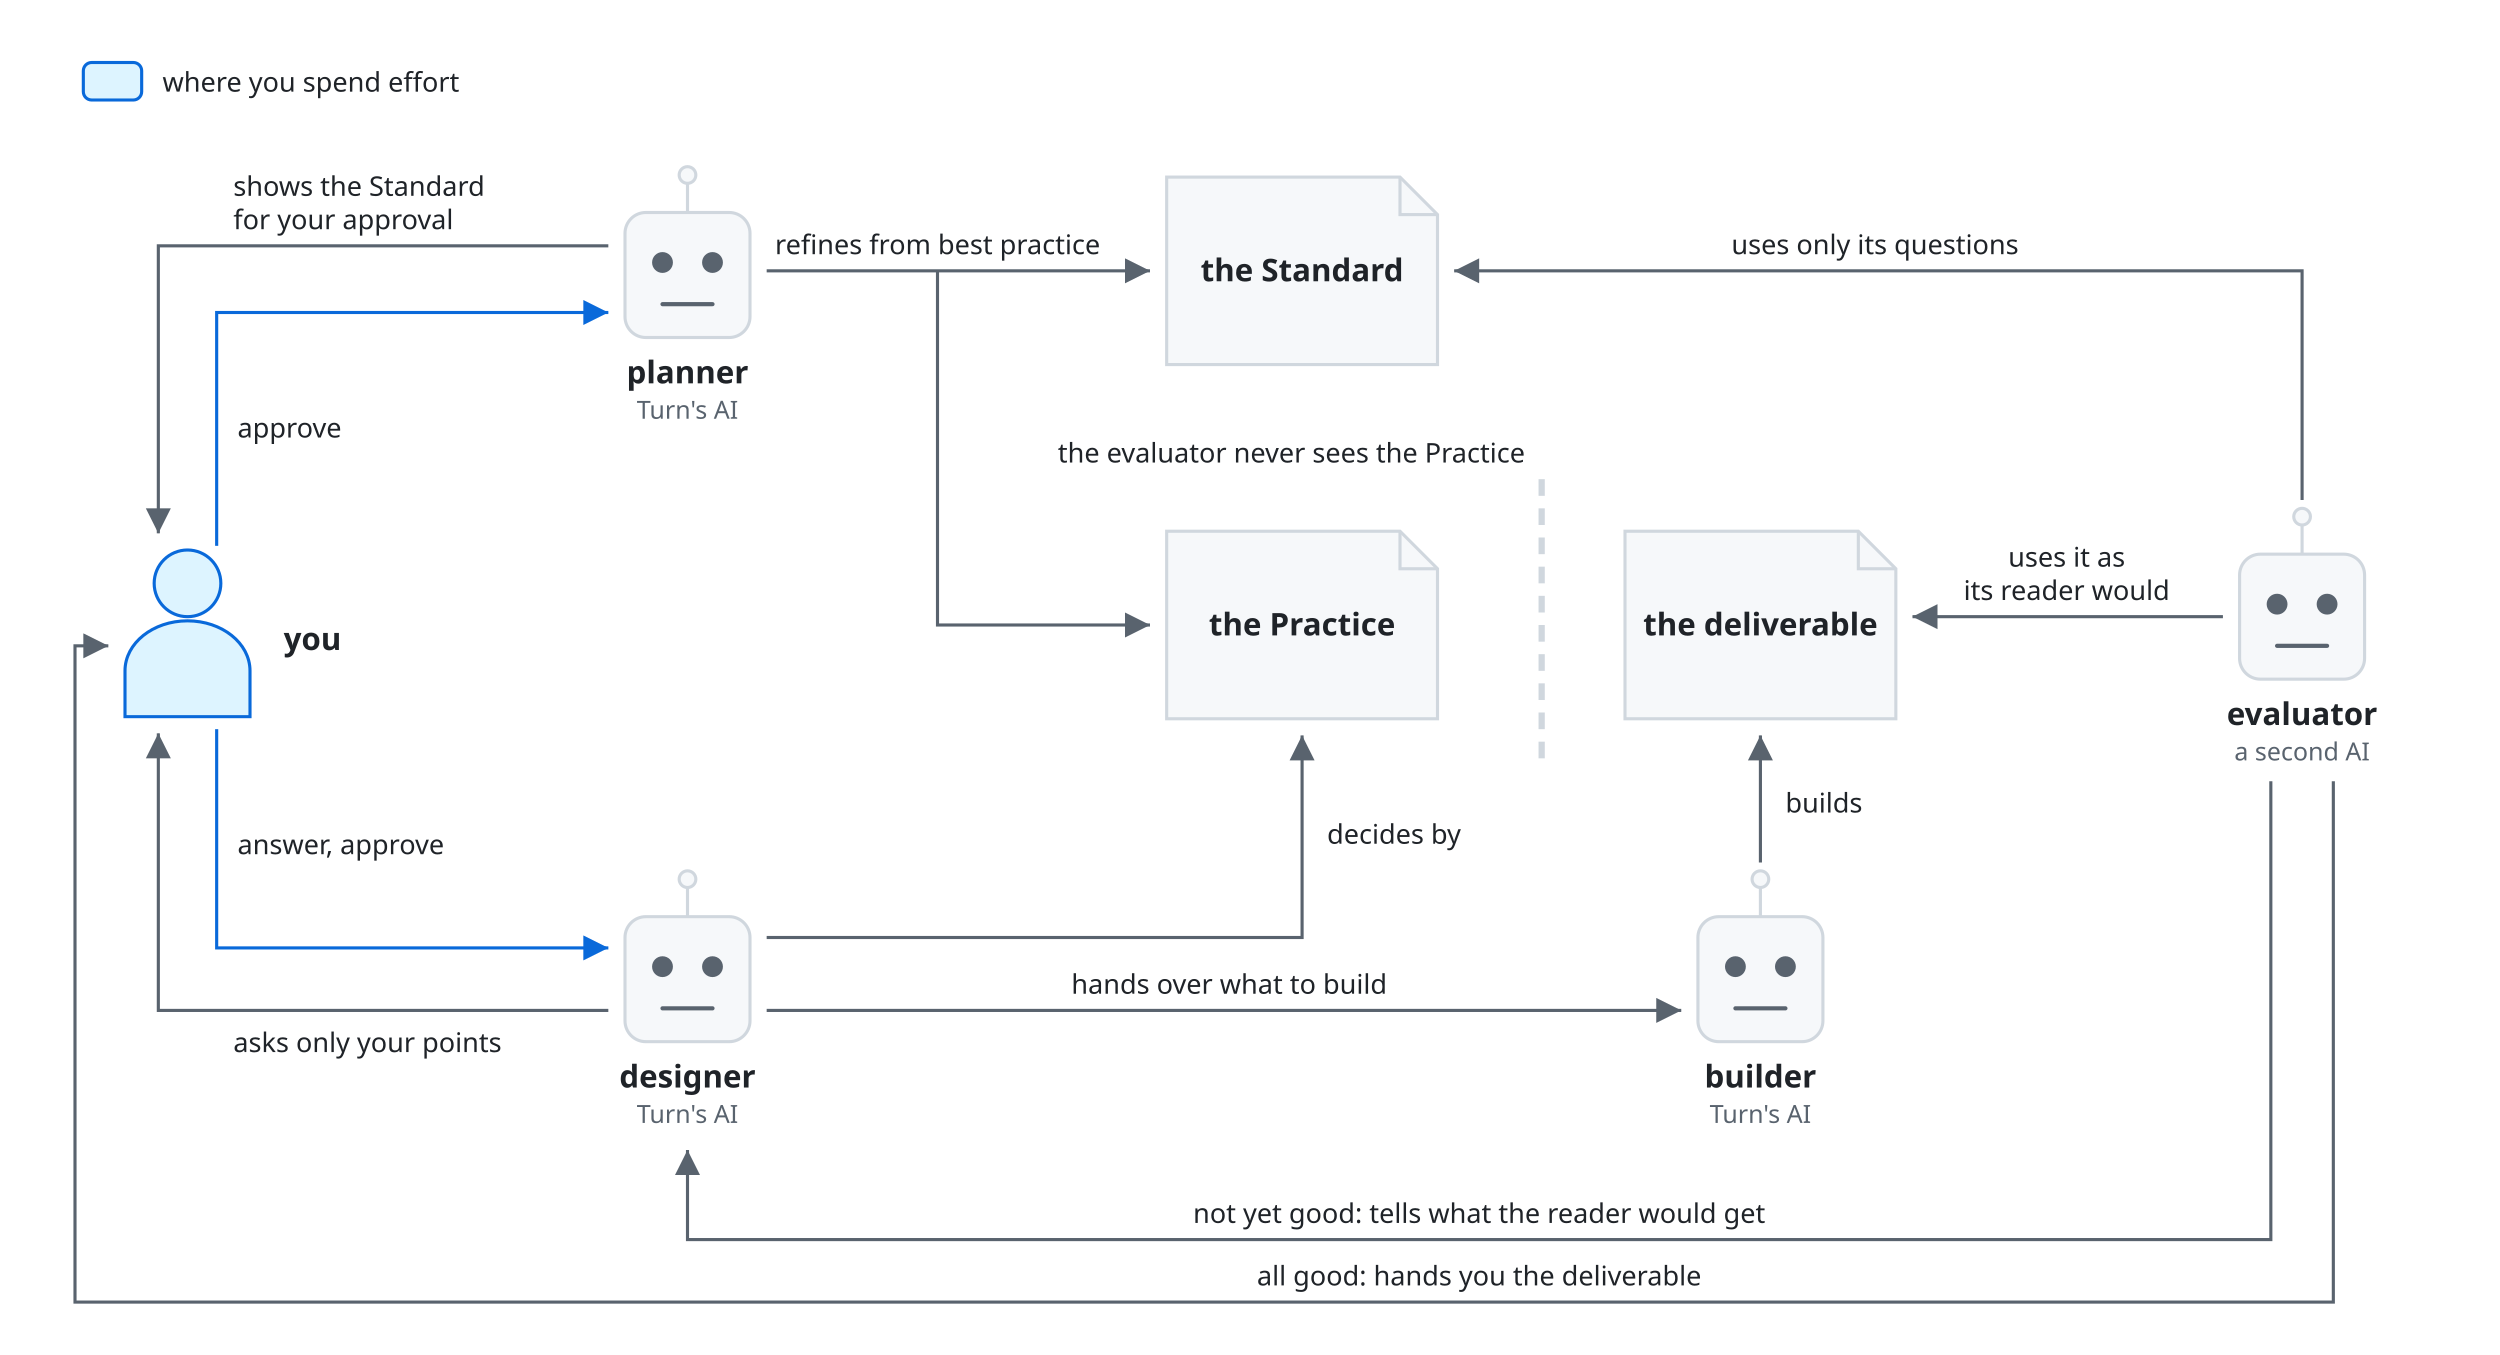
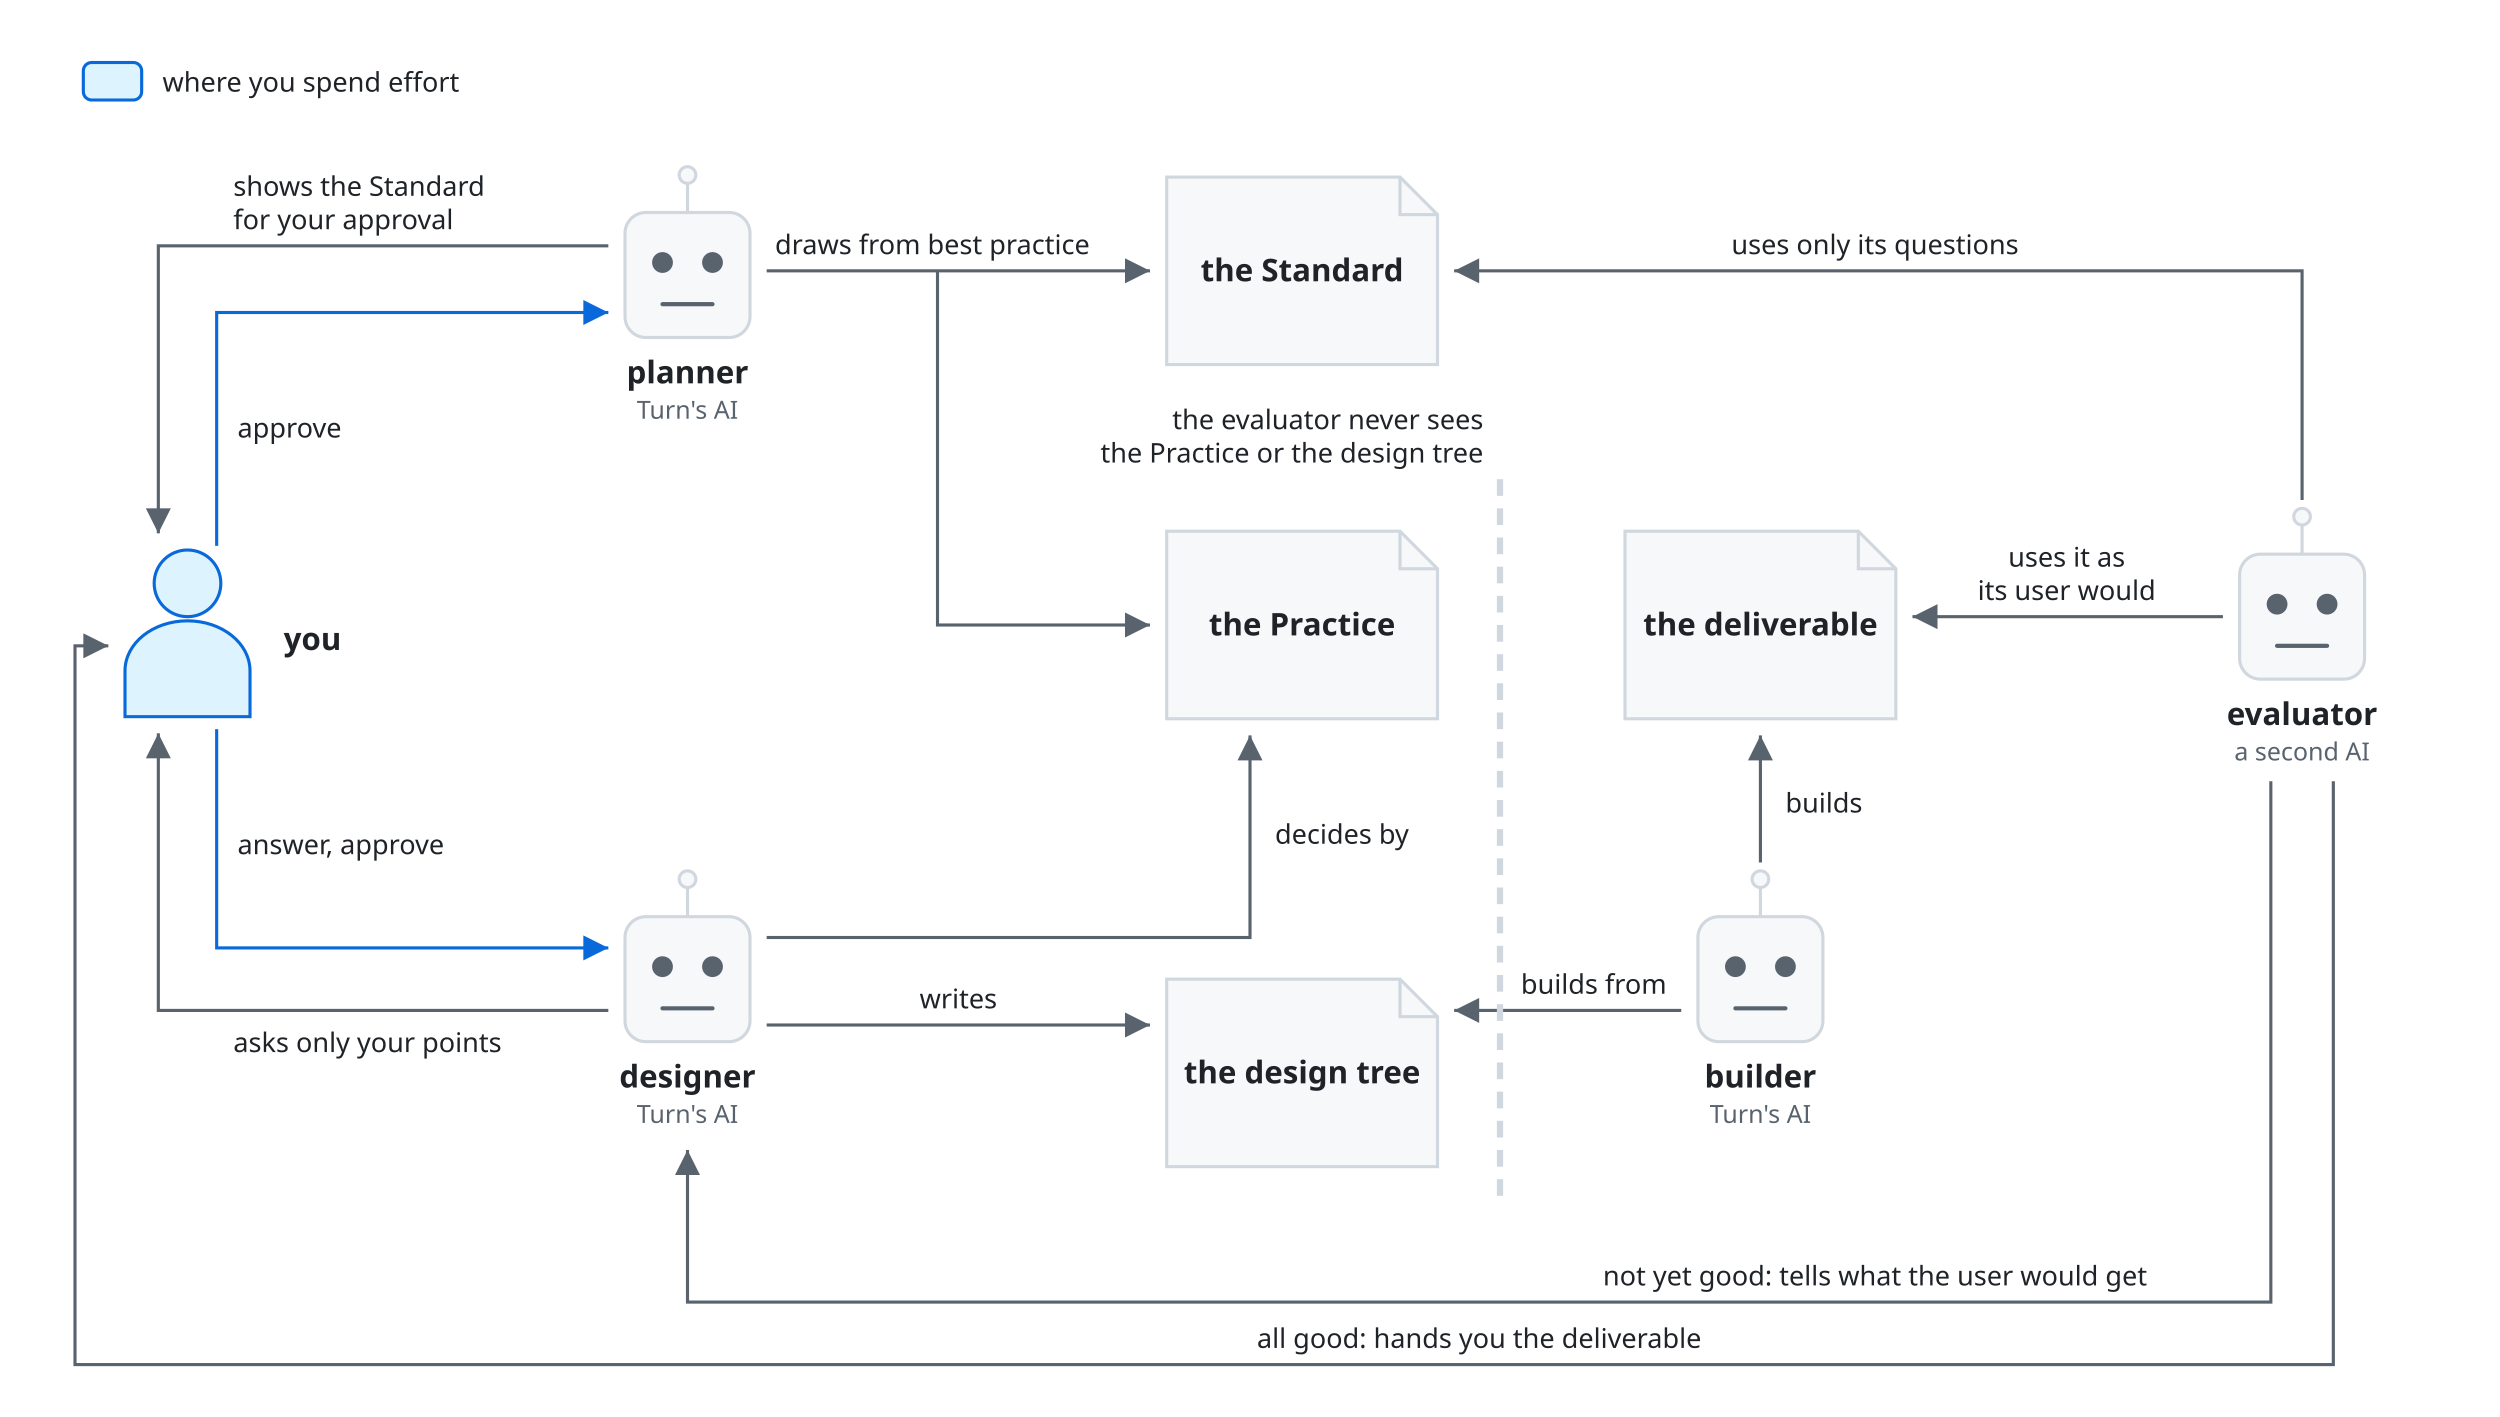
- <svg xmlns="http://www.w3.org/2000/svg" viewBox="0 0 1200 650" font-family="-apple-system, BlinkMacSystemFont, 'Segoe UI', 'Noto Sans', Helvetica, Arial, sans-serif">
+ <svg xmlns="http://www.w3.org/2000/svg" viewBox="0 0 1200 680" font-family="-apple-system, BlinkMacSystemFont, 'Segoe UI', 'Noto Sans', Helvetica, Arial, sans-serif">
  <style>
    .box { fill: #f6f8fa; stroke: #d0d7de; stroke-width: 1.5; }
    .you { fill: #ddf4ff; stroke: #0969da; stroke-width: 1.5; }
    .fold { fill: none; stroke: #d0d7de; stroke-width: 1.5; }
    .name { fill: #1f2328; font-size: 15px; font-weight: 600; text-anchor: middle; }
    .line { fill: none; stroke: #59636e; stroke-width: 1.5; }
    .you-line { fill: none; stroke: #0969da; stroke-width: 1.5; }
    .split { fill: none; stroke: #d0d7de; stroke-width: 3; stroke-dasharray: 8 6; }
    .head { fill: #59636e; }
    .you-head { fill: #0969da; }
    .label { fill: #1f2328; font-size: 13px; }
    .kind { fill: #59636e; font-size: 12px; text-anchor: middle; }
    .eye { fill: #59636e; }
    .mouth { fill: none; stroke: #59636e; stroke-width: 2; stroke-linecap: round; }
    .mid { text-anchor: middle; }
    .end { text-anchor: end; }
    @media (prefers-color-scheme: dark) {
      .box { fill: #161b22; stroke: #3d444d; }
      .you { fill: #0d2a4a; stroke: #4493f8; }
      .fold { stroke: #3d444d; }
      .name, .label { fill: #f0f6fc; }
      .line { stroke: #9198a1; }
      .you-line { stroke: #4493f8; }
      .split { stroke: #3d444d; }
      .head { fill: #9198a1; }
      .kind, .eye { fill: #9198a1; }
      .mouth { stroke: #9198a1; }
      .you-head { fill: #4493f8; }
    }
  </style>
  <defs>
    <marker id="arrow" viewBox="0 0 10 10" refX="10" refY="5" markerWidth="8" markerHeight="8" orient="auto-start-reverse">
      <path class="head" d="M0,0 L10,5 L0,10 z" />
    </marker>
    <marker id="you-arrow" viewBox="0 0 10 10" refX="10" refY="5" markerWidth="8" markerHeight="8" orient="auto-start-reverse">
      <path class="you-head" d="M0,0 L10,5 L0,10 z" />
    </marker>
  </defs>
  <rect class="you" x="40" y="30" width="28" height="18" rx="4" />
  <text class="label" x="78" y="44">where you spend effort</text>
  <circle class="you" cx="90" cy="280" r="16" />
  <path class="you" d="M60,344 V322 A30,24 0 0 1 120,322 V344 Z" />
  <text class="name" x="150" y="312">you</text>
  <path class="fold" d="M330,88 V102" />
  <circle class="box" cx="330" cy="84" r="4" />
  <rect class="box" x="300" y="102" width="60" height="60" rx="10" />
  <circle class="eye" cx="318" cy="126" r="5" />
  <circle class="eye" cx="342" cy="126" r="5" />
  <path class="mouth" d="M318,146 H342" />
  <text class="name" x="330" y="184">planner</text>
  <text class="kind" x="330" y="201">Turn's AI</text>
  <path class="fold" d="M330,426 V440" />
  <circle class="box" cx="330" cy="422" r="4" />
  <rect class="box" x="300" y="440" width="60" height="60" rx="10" />
  <circle class="eye" cx="318" cy="464" r="5" />
  <circle class="eye" cx="342" cy="464" r="5" />
  <path class="mouth" d="M318,484 H342" />
  <text class="name" x="330" y="522">designer</text>
  <text class="kind" x="330" y="539">Turn's AI</text>
  <path class="fold" d="M845,426 V440" />
  <circle class="box" cx="845" cy="422" r="4" />
  <rect class="box" x="815" y="440" width="60" height="60" rx="10" />
  <circle class="eye" cx="833" cy="464" r="5" />
  <circle class="eye" cx="857" cy="464" r="5" />
  <path class="mouth" d="M833,484 H857" />
  <text class="name" x="845" y="522">builder</text>
  <text class="kind" x="845" y="539">Turn's AI</text>
  <path class="fold" d="M1105,252 V266" />
  <circle class="box" cx="1105" cy="248" r="4" />
  <rect class="box" x="1075" y="266" width="60" height="60" rx="10" />
  <circle class="eye" cx="1093" cy="290" r="5" />
  <circle class="eye" cx="1117" cy="290" r="5" />
  <path class="mouth" d="M1093,310 H1117" />
  <text class="name" x="1105" y="348">evaluator</text>
  <text class="kind" x="1105" y="365">a second AI</text>
  <path class="box" d="M560,85 H672 L690,103 V175 H560 Z" />
  <path class="fold" d="M672,85 V103 H690" />
  <text class="name" x="625" y="135">the Standard</text>
  <path class="box" d="M560,255 H672 L690,273 V345 H560 Z" />
  <path class="fold" d="M672,255 V273 H690" />
  <text class="name" x="625" y="305">the Practice</text>
  <path class="box" d="M780,255 H892 L910,273 V345 H780 Z" />
  <path class="fold" d="M892,255 V273 H910" />
  <text class="name" x="845" y="305">the deliverable</text>
+   <path class="box" d="M560,470 H672 L690,488 V560 H560 Z" />
+   <path class="fold" d="M672,470 V488 H690" />
+   <text class="name" x="625" y="520">the design tree</text>
  <path class="line" d="M368,130 H552" marker-end="url(#arrow)" />
  <path class="line" d="M450,130 V300 H552" marker-end="url(#arrow)" />
-   <text class="label" x="372" y="122">refines from best practice</text>
+   <text class="label" x="372" y="122">draws from best practice</text>
  <path class="line" d="M292,118 H76 V256" marker-end="url(#arrow)" />
  <text class="label" x="112" y="94">shows the Standard</text>
  <text class="label" x="112" y="110">for your approval</text>
  <path class="you-line" d="M104,262 V150 H292" marker-end="url(#you-arrow)" />
  <text class="label" x="114" y="210">approve</text>
  <path class="line" d="M292,485 H76 V352" marker-end="url(#arrow)" />
  <text class="label" x="112" y="505">asks only your points</text>
  <path class="you-line" d="M104,350 V455 H292" marker-end="url(#you-arrow)" />
  <text class="label" x="114" y="410">answer, approve</text>
-   <path class="line" d="M368,450 H625 V353" marker-end="url(#arrow)" />
-   <text class="label" x="637" y="405">decides by</text>
-   <path class="line" d="M368,485 H807" marker-end="url(#arrow)" />
-   <text class="label mid" x="590" y="477">hands over what to build</text>
+   <path class="line" d="M368,450 H600 V353" marker-end="url(#arrow)" />
+   <text class="label" x="612" y="405">decides by</text>
+   <path class="line" d="M368,492 H552" marker-end="url(#arrow)" />
+   <text class="label mid" x="460" y="484">writes</text>
+   <path class="line" d="M807,485 H698" marker-end="url(#arrow)" />
+   <text class="label mid" x="765" y="477">builds from</text>
  <path class="line" d="M845,414 V353" marker-end="url(#arrow)" />
  <text class="label" x="857" y="390">builds</text>
-   <path class="split" d="M740,230 V370" />
-   <text class="label end" x="732" y="222">the evaluator never sees the Practice</text>
+   <path class="split" d="M720,230 V580" />
+   <text class="label end" x="712" y="206">the evaluator never sees</text>
+   <text class="label end" x="712" y="222">the Practice or the design tree</text>
  <path class="line" d="M1105,240 V130 H698" marker-end="url(#arrow)" />
  <text class="label mid" x="900" y="122">uses only its questions</text>
  <path class="line" d="M1067,296 H918" marker-end="url(#arrow)" />
  <text class="label mid" x="992" y="272">uses it as</text>
-   <text class="label mid" x="992" y="288">its reader would</text>
-   <path class="line" d="M1090,375 V595 H330 V552" marker-end="url(#arrow)" />
-   <text class="label mid" x="710" y="587">not yet good: tells what the reader would get</text>
-   <path class="line" d="M1120,375 V625 H36 V310 H52" marker-end="url(#arrow)" />
-   <text class="label mid" x="710" y="617">all good: hands you the deliverable</text>
+   <text class="label mid" x="992" y="288">its user would</text>
+   <path class="line" d="M1090,375 V625 H330 V552" marker-end="url(#arrow)" />
+   <text class="label mid" x="900" y="617">not yet good: tells what the user would get</text>
+   <path class="line" d="M1120,375 V655 H36 V310 H52" marker-end="url(#arrow)" />
+   <text class="label mid" x="710" y="647">all good: hands you the deliverable</text>
</svg>
